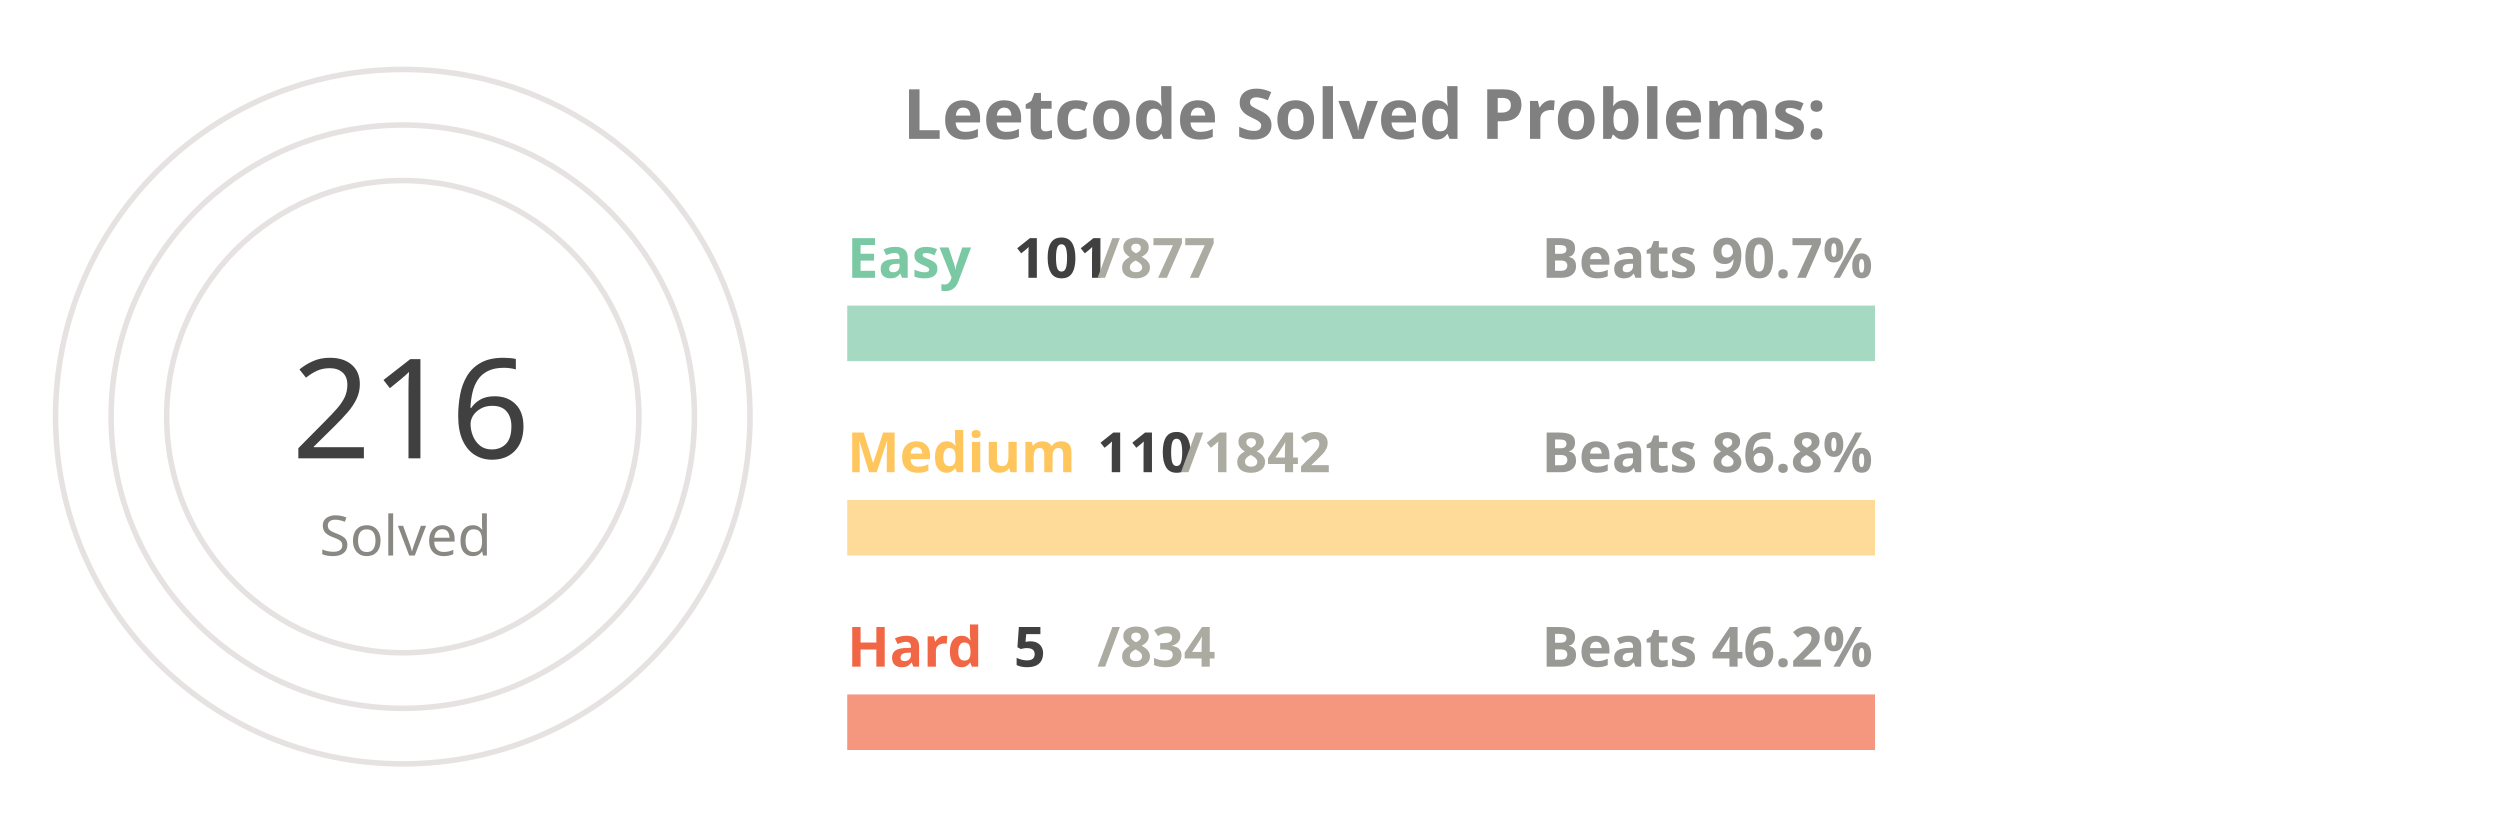
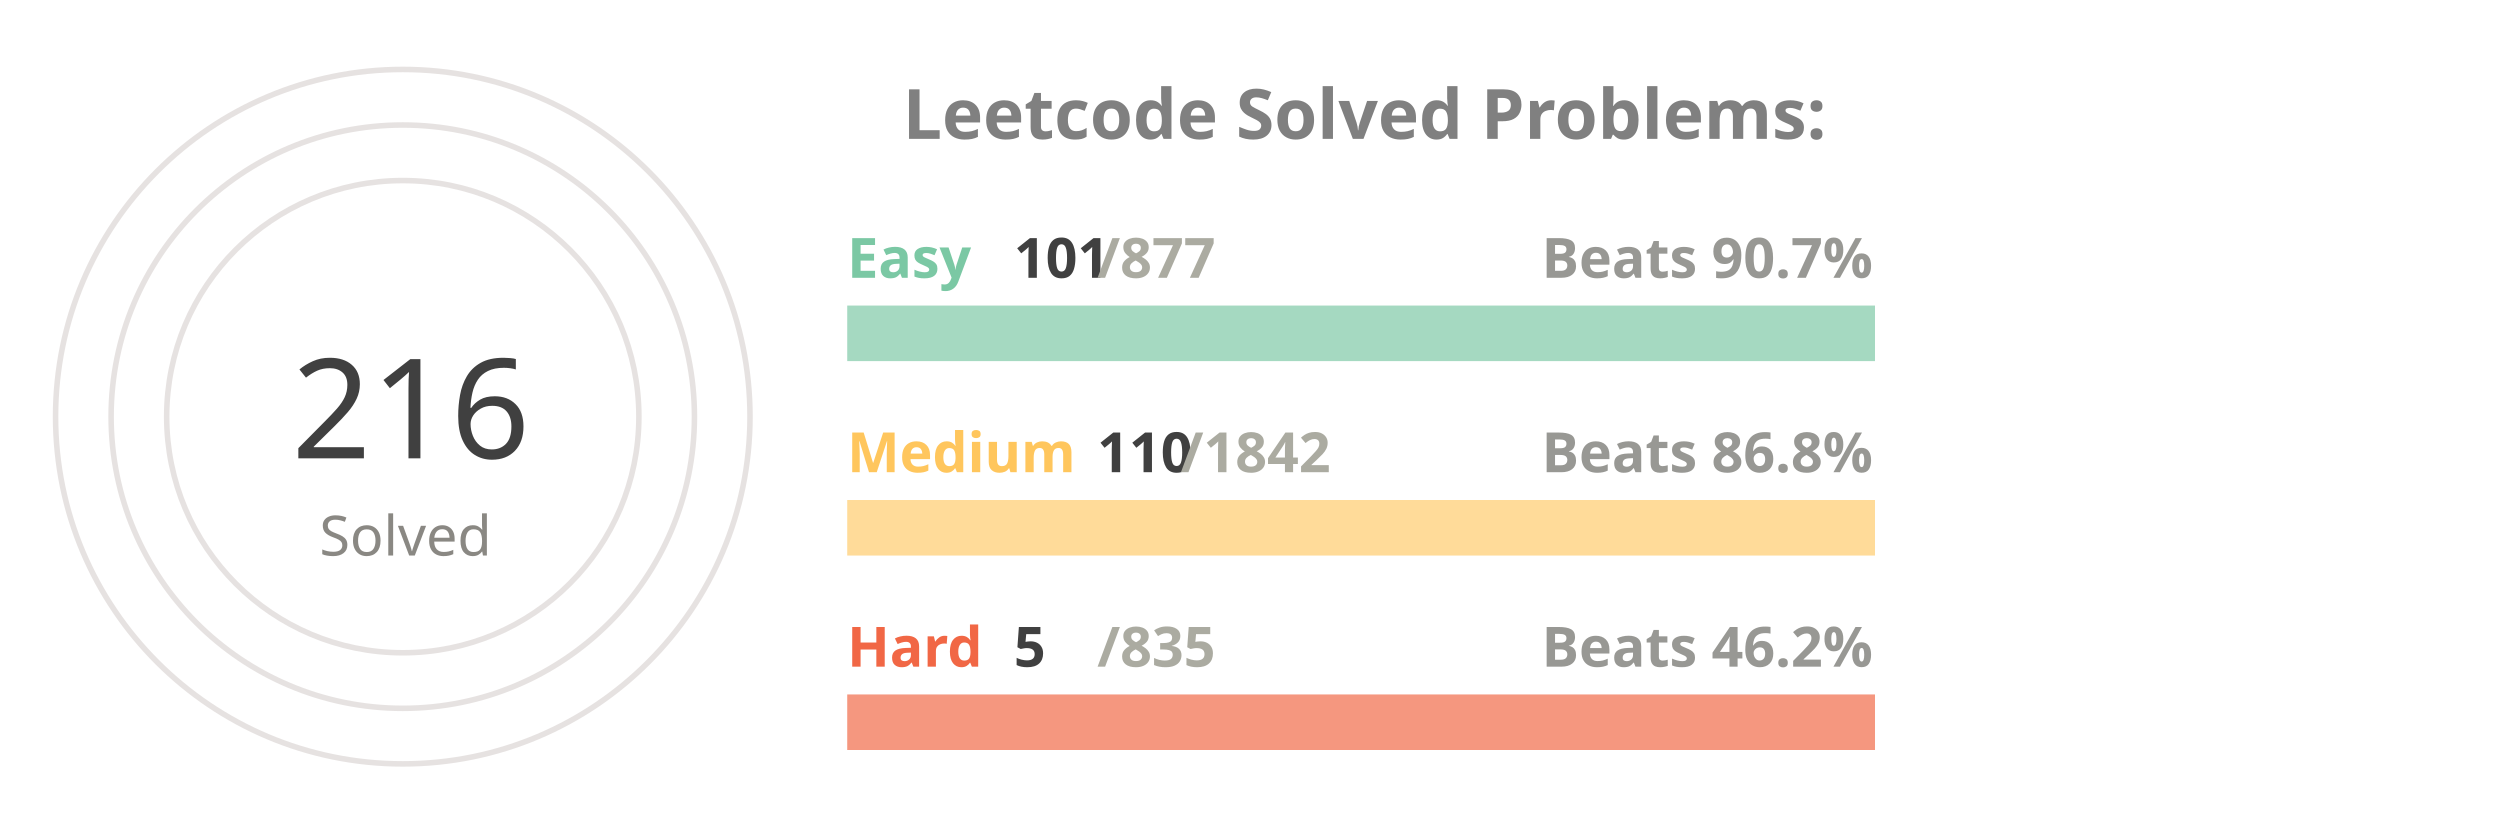
<svg xmlns="http://www.w3.org/2000/svg" viewBox="0 0 650 300" height="200px" width="600px">
  <style>
.label {
	font: bold 25px sans-serif;
	color: #404040;
	-webkit-text-stroke: 1px white;
  }
.name {
	font: bold 20px sans-serif;
	color: #404040;
  }

.line {
	stroke-dasharray: 1000;
	stroke-dashoffset: 1000;
	animation: dash 3.5s ease-in-out forwards;	
	animation-iteration-count: infinite;
	animation-direction: alternate-reverse;
}

.totalSum {
	font: 50px sans-serif;
}

.totalSumLabel {
	font: 20px sans-serif;
}

.path {
	stroke-dasharray: 1000;
	stroke-dashoffset: 1000;
	animation: dash 3.5s ease-in-out forwards;	
	animation-iteration-count: infinite;
	animation-direction: alternate-reverse;
}
  
@keyframes dash {
	to {
		stroke-dashoffset: 0;
	}
}

</style>
  <g stroke="#E6E2E1" fill="none" stroke-width="2">
    <circle cx="20" cy="150" r="125" />
    <circle cx="20" cy="150" r="105" />
    <circle cx="20" cy="150" r="85" />
  </g>
  <g fill="none" stroke-width="20">
    <line x1="180" y1="120" x2="550" y2="120" stroke="#a5d9c1" />
    <line x1="180" y1="190" x2="550" y2="190" stroke="#ffdb99" />
    <line x1="180" y1="260" x2="550" y2="260" stroke="#f5977f" />
  </g>
  <g fill="none" stroke-width="20" class="line">
    <line x1="180" y1="120" x2="222" y2="120" stroke="#7BC8A4" />
    <line x1="180" y1="190" x2="202" y2="190" stroke="#FFC65D" />
    <line x1="180" y1="260" x2="182" y2="260" stroke="#F16745" />
  </g>
  <g fill="none" stroke-width="20" stroke-linecap="round" class="path">
    <path d="M 20 25 A 125 125 45 0 1 98 52" stroke="#7BC8A4" />
    <path d="M 20 45 A 105 105 45 0 1 52 50" stroke="#FFC65D" />
    <path d="M 20 65 A 85 85 45 0 1 20 65" stroke="#F16745" />
  </g>
  <g class="name">
    <text x="180" y="100" fill="#7BC8A4">Easy</text>
    <text x="240" y="100" fill="#404040">101</text>
    <text x="270" y="100" fill="#ABABA1">/877</text>
    <text x="430" y="100" fill="#989894">Beats 90.7%</text>
    <text x="180" y="170" fill="#FFC65D">Medium</text>
    <text x="270" y="170" fill="#404040">110</text>
    <text x="300" y="170" fill="#ABABA1">/1842</text>
    <text x="430" y="170" fill="#989894">Beats 86.8%</text>
    <text x="180" y="240" fill="#F16745">Hard</text>
    <text x="240" y="240" fill="#404040">5</text>
-     <text x="270" y="240" fill="#ABABA1">/834</text>
+     <text x="270" y="240" fill="#ABABA1">/835</text>
    <text x="430" y="240" fill="#989894">Beats 46.2%</text>
  </g>
  <g>
    <text x="-20" y="165" fill="#404040" class="totalSum">216</text>
    <text x="-10" y="200" fill="#8A8883" class="totalSumLabel">Solved</text>
  </g>
  <g class="label">
    <text x="200" y="50" fill="gray">Leetcode Solved Problems:</text>
  </g>
</svg>
